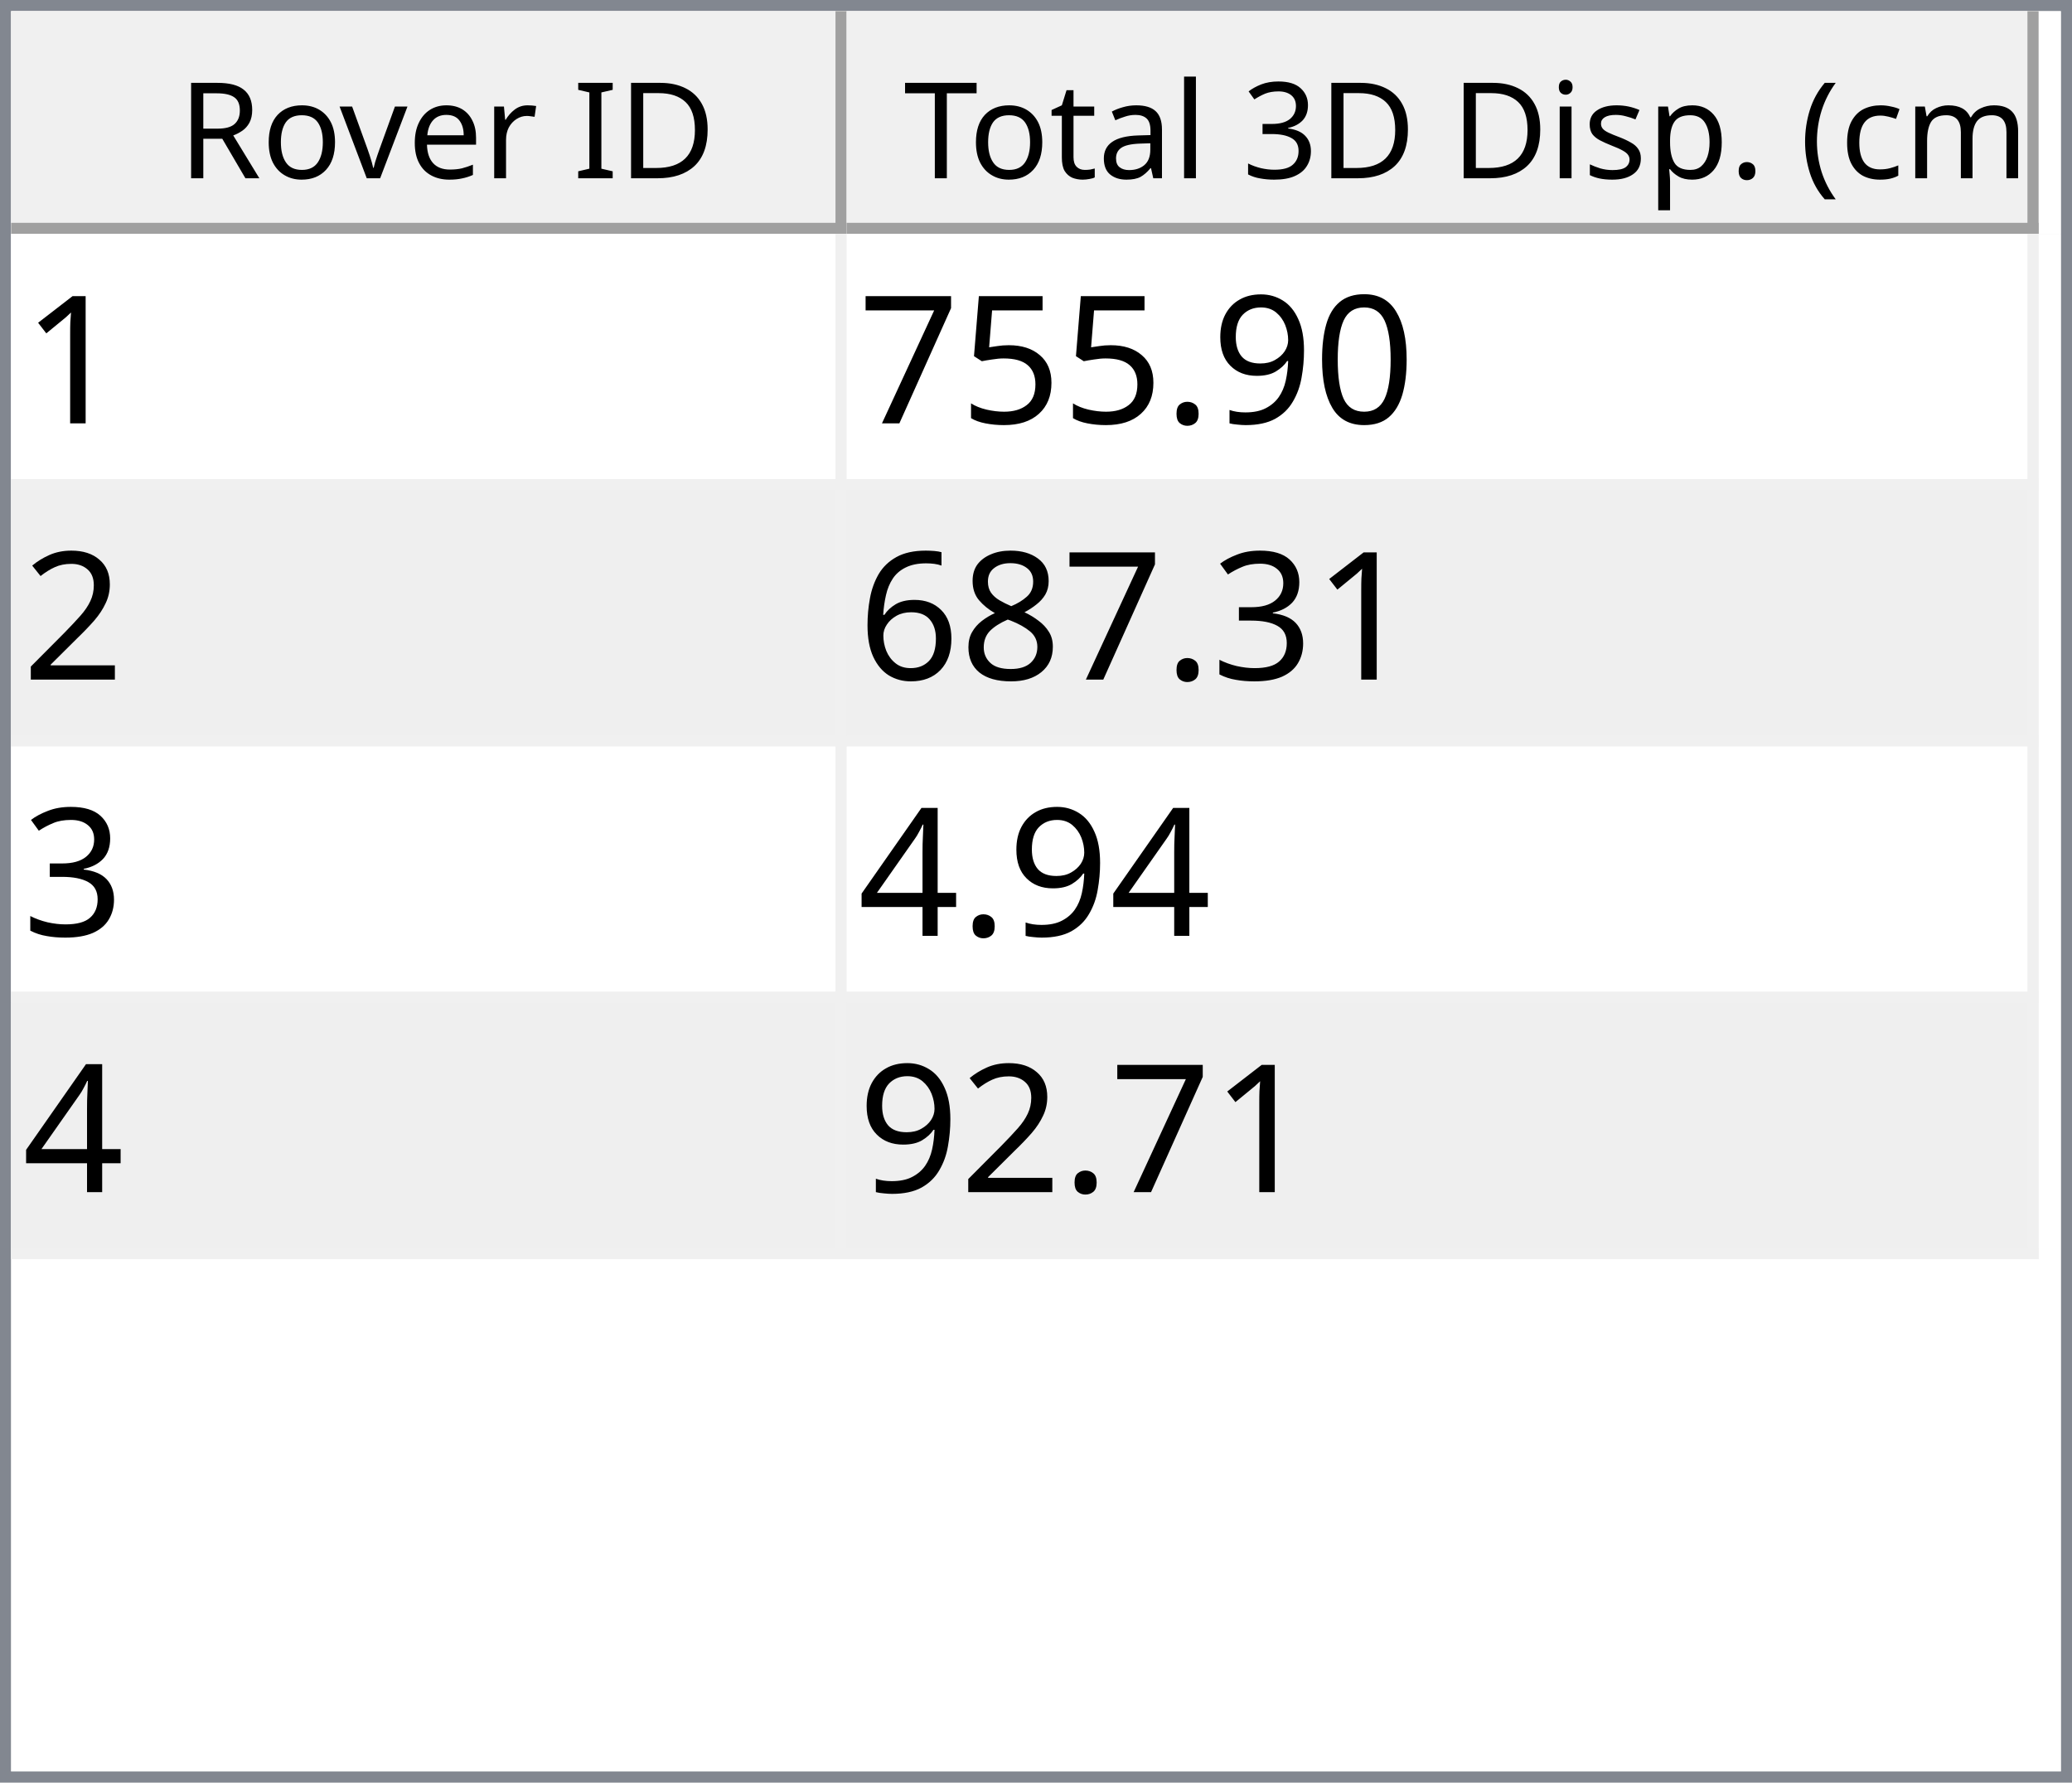
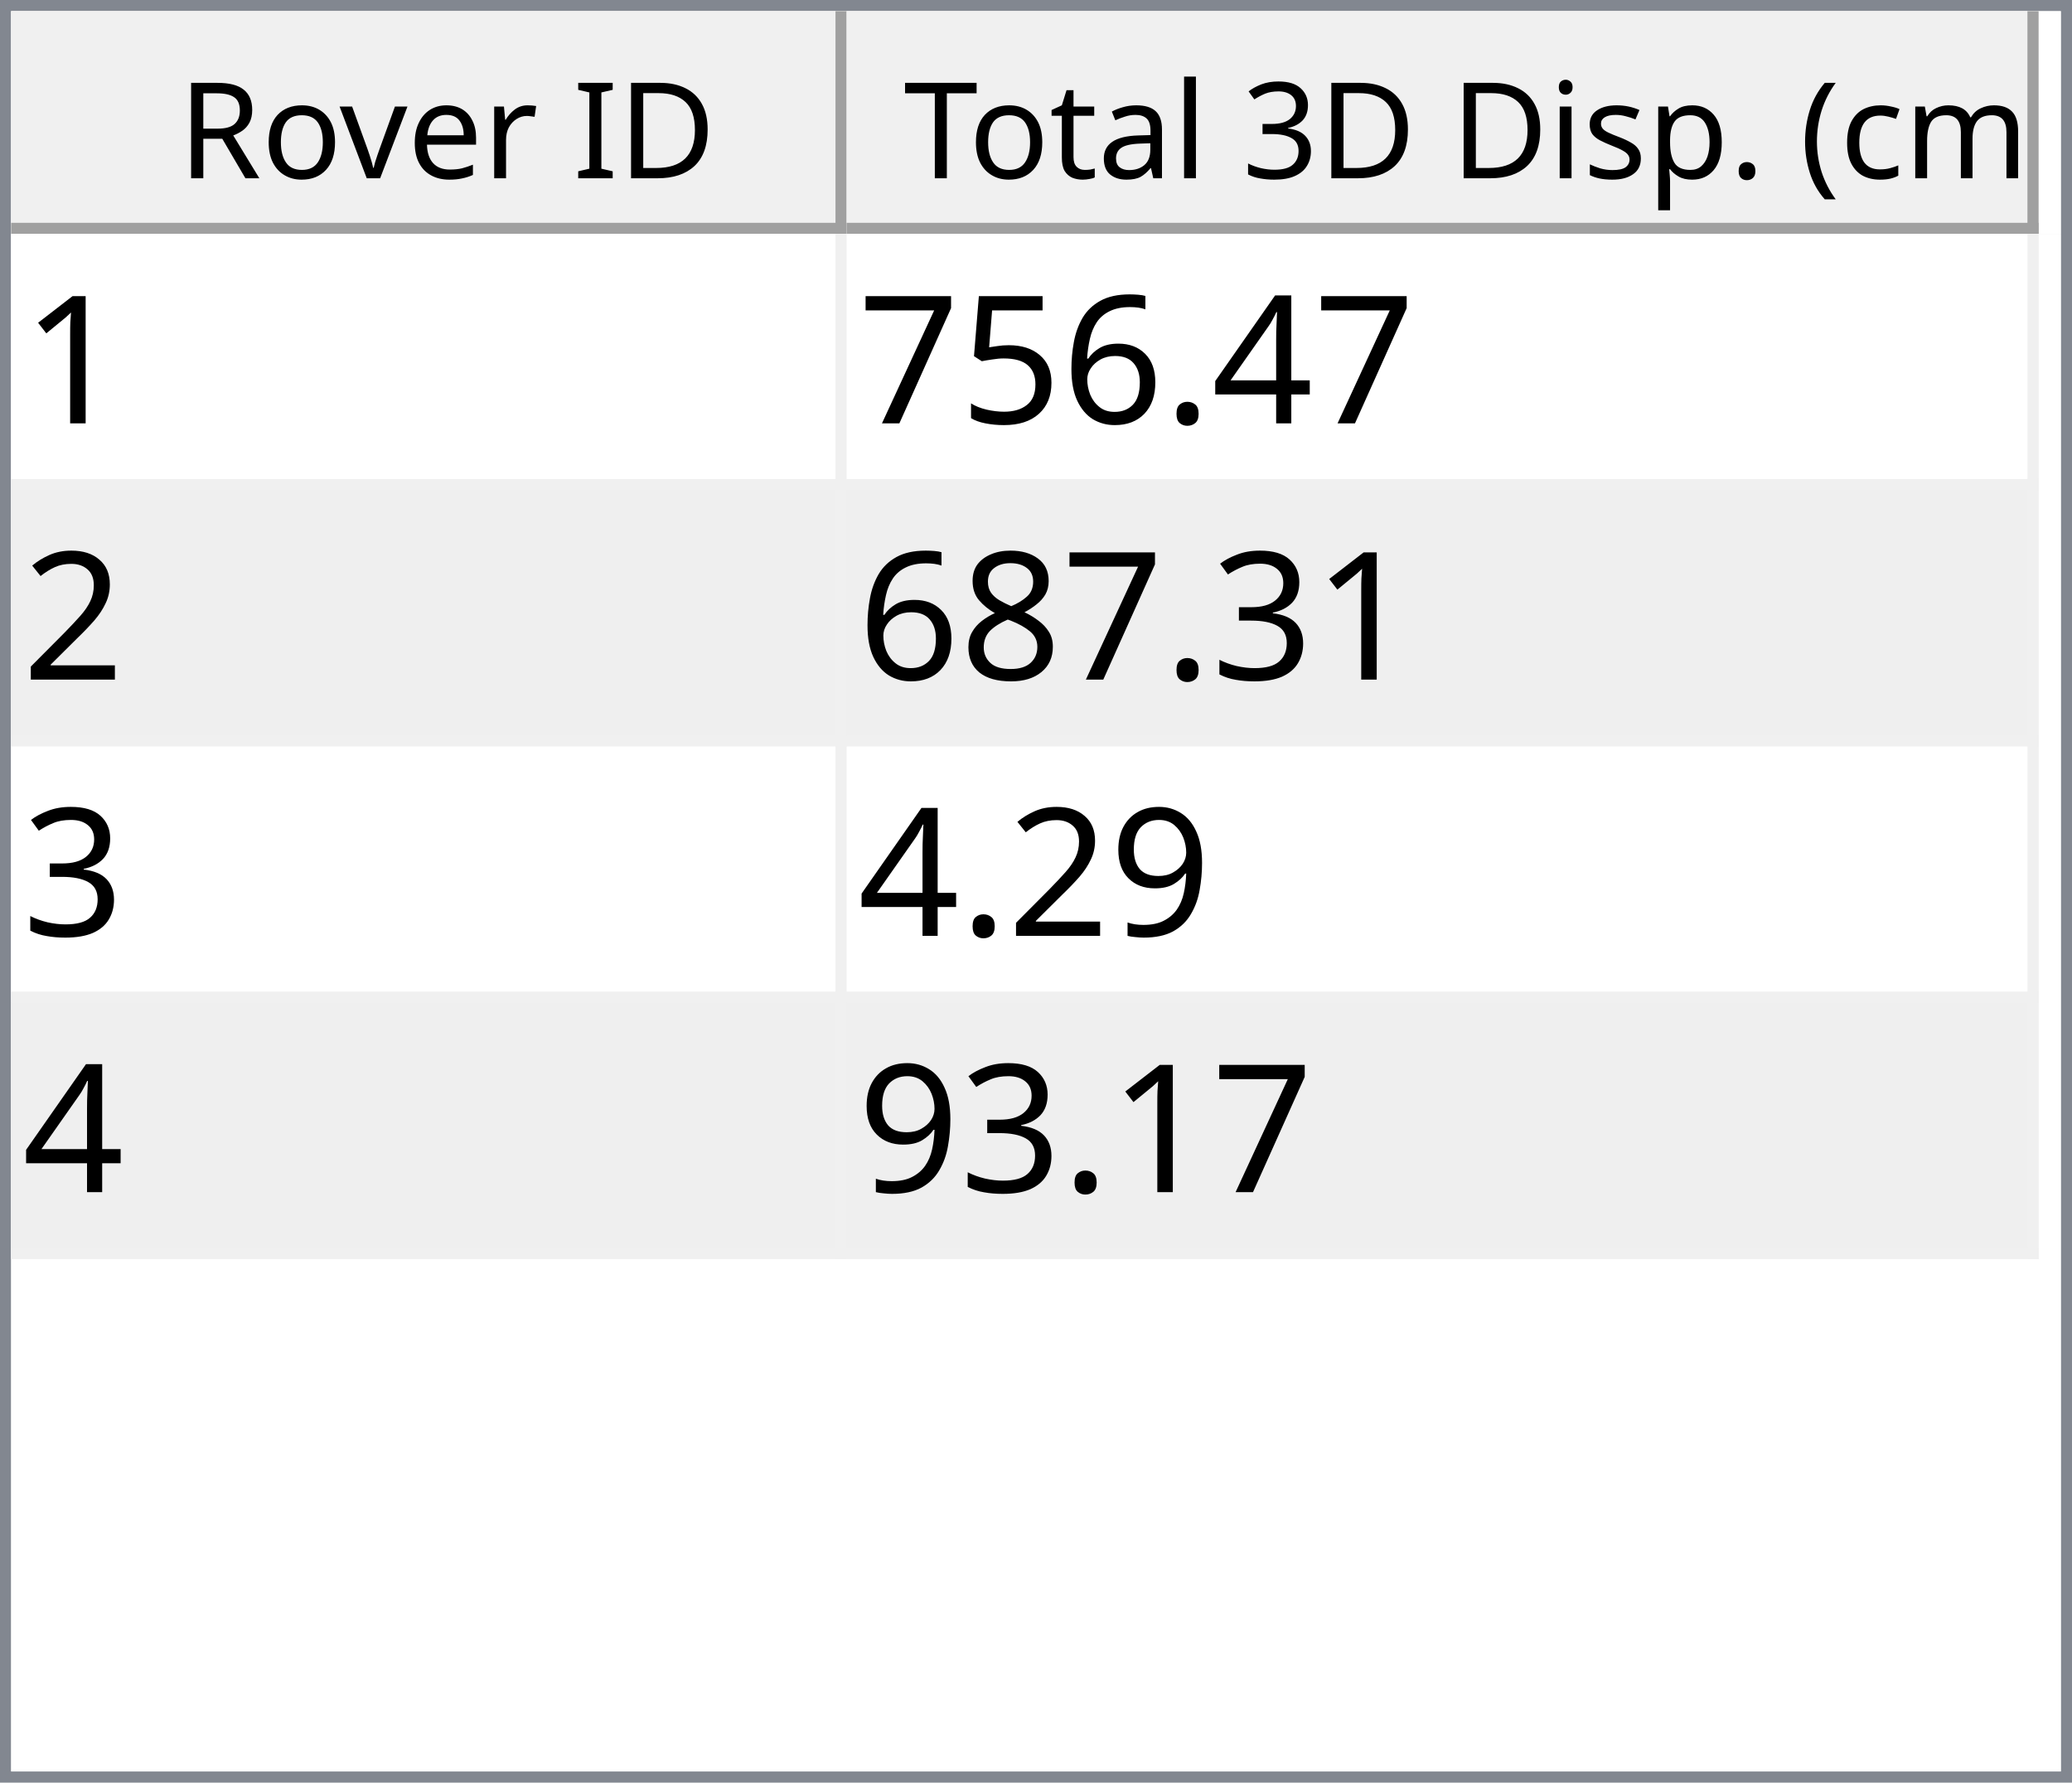
<svg xmlns="http://www.w3.org/2000/svg" style="fill-opacity:1; color-rendering:auto; color-interpolation:auto; text-rendering:auto; stroke:black; stroke-linecap:square; stroke-miterlimit:10; shape-rendering:auto; stroke-opacity:1; fill:black; stroke-dasharray:none; font-weight:normal; stroke-width:1; font-family:'Dialog'; font-style:normal; stroke-linejoin:miter; font-size:12px; stroke-dashoffset:0; image-rendering:auto;" width="186" height="160">
  <defs id="genericDefs" />
  <g>
    <defs id="defs1">
      <clipPath clipPathUnits="userSpaceOnUse" id="clipPath1">
        <path d="M0 0 L186 0 L186 160 L0 160 L0 0 Z" />
      </clipPath>
      <clipPath clipPathUnits="userSpaceOnUse" id="clipPath2">
        <path d="M0 0 L0 160 L186 160 L186 0 Z" />
      </clipPath>
      <clipPath clipPathUnits="userSpaceOnUse" id="clipPath3">
        <path d="M0 0 L0 20 L184 20 L184 0 Z" />
      </clipPath>
      <clipPath clipPathUnits="userSpaceOnUse" id="clipPath4">
        <path d="M0 0 L0 20 L75 20 L75 0 Z" />
      </clipPath>
      <clipPath clipPathUnits="userSpaceOnUse" id="clipPath5">
        <path d="M1 1 L1 19 L74 19 L74 1 Z" />
      </clipPath>
      <clipPath clipPathUnits="userSpaceOnUse" id="clipPath6">
        <path d="M0 0 L0 18 L73 18 L73 0 Z" />
      </clipPath>
      <clipPath clipPathUnits="userSpaceOnUse" id="clipPath7">
        <path d="M-0.5 -0.5 L-0.5 19.5 L74.5 19.5 L74.5 -0.5 Z" />
      </clipPath>
      <clipPath clipPathUnits="userSpaceOnUse" id="clipPath8">
        <path d="M0 0 L0 20 L107 20 L107 0 Z" />
      </clipPath>
      <clipPath clipPathUnits="userSpaceOnUse" id="clipPath9">
        <path d="M1 1 L1 19 L106 19 L106 1 Z" />
      </clipPath>
      <clipPath clipPathUnits="userSpaceOnUse" id="clipPath10">
        <path d="M0 0 L0 18 L105 18 L105 0 Z" />
      </clipPath>
      <clipPath clipPathUnits="userSpaceOnUse" id="clipPath11">
        <path d="M-0.5 -0.5 L-0.5 19.5 L106.5 19.5 L106.5 -0.5 Z" />
      </clipPath>
      <clipPath clipPathUnits="userSpaceOnUse" id="clipPath12">
        <path d="M0 0 L0 138 L184 138 L184 0 Z" />
      </clipPath>
      <clipPath clipPathUnits="userSpaceOnUse" id="clipPath13">
        <path d="M0 0 L0 92 L182 92 L182 0 Z" />
      </clipPath>
      <clipPath clipPathUnits="userSpaceOnUse" id="clipPath14">
        <path d="M-0.5 -0.5 L-0.5 91.5 L181.5 91.5 L181.5 -0.5 Z" />
      </clipPath>
      <clipPath clipPathUnits="userSpaceOnUse" id="clipPath15">
        <path d="M0 0 L0 22 L74 22 L74 0 Z" />
      </clipPath>
      <clipPath clipPathUnits="userSpaceOnUse" id="clipPath16">
        <path d="M0 0 L0 22 L106 22 L106 0 Z" />
      </clipPath>
      <font horiz-adv-x="64.551" id="font1">
        <font-face ascent="107.91" descent="25.098" units-per-em="100" style="font-style:normal; font-family:Segoe UI; font-weight:normal;" />
        <missing-glyph horiz-adv-x="64.551" d="M8.109 0 L8.109 68.266 L56.453 68.266 L56.453 0 L8.109 0 ZM15.328 7.234 L49.219 7.234 L49.219 61.031 L15.328 61.031 L15.328 7.234 Z" />
        <glyph unicode="D" horiz-adv-x="70.117" d="M9.188 0 L9.188 70.016 L28.516 70.016 Q65.531 70.016 65.531 35.891 Q65.531 19.672 55.25 9.836 Q44.969 0 27.734 0 L9.188 0 ZM17.391 62.594 L17.391 7.422 L27.828 7.422 Q41.609 7.422 49.273 14.797 Q56.938 22.172 56.938 35.688 Q56.938 62.594 28.328 62.594 L17.391 62.594 Z" />
        <glyph unicode="I" horiz-adv-x="26.611" d="M17.391 0 L9.188 0 L9.188 70.016 L17.391 70.016 L17.391 0 Z" />
        <glyph unicode=" " horiz-adv-x="27.393" d="" />
        <glyph unicode="r" horiz-adv-x="34.766" d="M34.188 41.891 Q32.078 43.5 28.125 43.5 Q23 43.5 19.555 38.672 Q16.109 33.844 16.109 25.484 L16.109 0 L8.109 0 L8.109 50 L16.109 50 L16.109 39.703 L16.312 39.703 Q18.016 44.969 21.531 47.922 Q25.047 50.875 29.391 50.875 Q32.516 50.875 34.188 50.203 L34.188 41.891 Z" />
        <glyph unicode="e" horiz-adv-x="52.295" d="M48.297 23 L12.984 23 Q13.188 14.656 17.484 10.109 Q21.781 5.562 29.297 5.562 Q37.75 5.562 44.828 11.141 L44.828 3.609 Q38.234 -1.172 27.391 -1.172 Q16.797 -1.172 10.742 5.641 Q4.688 12.453 4.688 24.812 Q4.688 36.469 11.305 43.82 Q17.922 51.172 27.734 51.172 Q37.547 51.172 42.922 44.828 Q48.297 38.484 48.297 27.203 L48.297 23 ZM40.094 29.781 Q40.047 36.719 36.75 40.578 Q33.453 44.438 27.594 44.438 Q21.922 44.438 17.969 40.383 Q14.016 36.328 13.094 29.781 L40.094 29.781 Z" />
        <glyph unicode="v" horiz-adv-x="47.9" d="M47.406 50 L27.484 0 L19.625 0 L0.688 50 L9.469 50 L22.172 13.672 Q23.578 9.672 23.922 6.688 L24.125 6.688 Q24.609 10.453 25.688 13.484 L38.969 50 L47.406 50 Z" />
        <glyph unicode="o" horiz-adv-x="58.594" d="M29 -1.172 Q17.922 -1.172 11.305 5.836 Q4.688 12.844 4.688 24.422 Q4.688 37.016 11.57 44.094 Q18.453 51.172 30.172 51.172 Q41.359 51.172 47.633 44.289 Q53.906 37.406 53.906 25.203 Q53.906 13.234 47.141 6.031 Q40.375 -1.172 29 -1.172 ZM29.594 44.438 Q21.875 44.438 17.383 39.188 Q12.891 33.938 12.891 24.703 Q12.891 15.828 17.43 10.695 Q21.969 5.562 29.594 5.562 Q37.359 5.562 41.531 10.594 Q45.703 15.625 45.703 24.906 Q45.703 34.281 41.531 39.359 Q37.359 44.438 29.594 44.438 Z" />
        <glyph unicode="R" horiz-adv-x="59.814" d="M59.375 0 L49.609 0 L37.891 19.625 Q36.281 22.359 34.766 24.289 Q33.25 26.219 31.664 27.438 Q30.078 28.656 28.25 29.219 Q26.422 29.781 24.125 29.781 L17.391 29.781 L17.391 0 L9.188 0 L9.188 70.016 L30.078 70.016 Q34.672 70.016 38.555 68.867 Q42.438 67.719 45.289 65.375 Q48.141 63.031 49.758 59.547 Q51.375 56.062 51.375 51.375 Q51.375 47.703 50.273 44.656 Q49.172 41.609 47.148 39.211 Q45.125 36.812 42.266 35.133 Q39.406 33.453 35.844 32.516 L35.844 32.328 Q37.594 31.547 38.891 30.547 Q40.188 29.547 41.359 28.18 Q42.531 26.812 43.68 25.078 Q44.828 23.344 46.234 21.047 L59.375 0 ZM17.391 62.594 L17.391 37.203 L28.516 37.203 Q31.594 37.203 34.203 38.133 Q36.812 39.062 38.719 40.797 Q40.625 42.531 41.703 45.047 Q42.781 47.562 42.781 50.688 Q42.781 56.297 39.141 59.445 Q35.5 62.594 28.609 62.594 L17.391 62.594 Z" />
        <glyph unicode=")" horiz-adv-x="30.176" d="M8.297 -15.922 L1.172 -15.922 Q16.406 2.344 16.406 26.812 Q16.406 51.469 1.078 70.016 L8.297 70.016 Q23.531 52.156 23.531 26.703 Q23.531 1.375 8.297 -15.922 Z" />
        <glyph unicode="m" horiz-adv-x="86.133" d="M79.109 0 L71.094 0 L71.094 28.719 Q71.094 37.016 68.531 40.727 Q65.969 44.438 59.906 44.438 Q54.781 44.438 51.195 39.75 Q47.609 35.062 47.609 28.516 L47.609 0 L39.594 0 L39.594 29.688 Q39.594 44.438 28.219 44.438 Q22.953 44.438 19.531 40.016 Q16.109 35.594 16.109 28.516 L16.109 0 L8.109 0 L8.109 50 L16.109 50 L16.109 42.094 L16.312 42.094 Q21.625 51.172 31.844 51.172 Q36.969 51.172 40.773 48.312 Q44.578 45.453 46 40.828 Q51.562 51.172 62.594 51.172 Q79.109 51.172 79.109 30.812 L79.109 0 Z" />
        <glyph unicode="c" horiz-adv-x="46.191" d="M42.188 2.297 Q36.422 -1.172 28.516 -1.172 Q17.828 -1.172 11.258 5.789 Q4.688 12.75 4.688 23.828 Q4.688 36.188 11.766 43.68 Q18.844 51.172 30.672 51.172 Q37.25 51.172 42.281 48.734 L42.281 40.531 Q36.719 44.438 30.375 44.438 Q22.703 44.438 17.797 38.945 Q12.891 33.453 12.891 24.516 Q12.891 15.719 17.508 10.641 Q22.125 5.562 29.891 5.562 Q36.422 5.562 42.188 9.906 L42.188 2.297 Z" />
        <glyph unicode="(" horiz-adv-x="30.176" d="M29.109 -15.922 L21.969 -15.922 Q6.844 1.375 6.844 26.703 Q6.844 52.156 21.969 70.016 L29.203 70.016 Q13.875 51.469 13.875 26.812 Q13.875 2.344 29.109 -15.922 Z" />
        <glyph unicode="." horiz-adv-x="21.68" d="M10.891 -1.078 Q8.641 -1.078 7.055 0.539 Q5.469 2.156 5.469 4.391 Q5.469 6.641 7.055 8.273 Q8.641 9.906 10.891 9.906 Q13.188 9.906 14.797 8.273 Q16.406 6.641 16.406 4.391 Q16.406 2.156 14.797 0.539 Q13.188 -1.078 10.891 -1.078 Z" />
        <glyph unicode="p" horiz-adv-x="58.789" d="M16.312 7.234 L16.109 7.234 L16.109 -23 L8.109 -23 L8.109 50 L16.109 50 L16.109 41.219 L16.312 41.219 Q22.219 51.172 33.594 51.172 Q43.266 51.172 48.688 44.461 Q54.109 37.75 54.109 26.469 Q54.109 13.922 48 6.375 Q41.891 -1.172 31.297 -1.172 Q21.578 -1.172 16.312 7.234 ZM16.109 27.391 L16.109 20.406 Q16.109 14.203 20.141 9.883 Q24.172 5.562 30.375 5.562 Q37.641 5.562 41.773 11.133 Q45.906 16.703 45.906 26.609 Q45.906 34.969 42.047 39.703 Q38.188 44.438 31.594 44.438 Q24.609 44.438 20.359 39.578 Q16.109 34.719 16.109 27.391 Z" />
        <glyph unicode="s" horiz-adv-x="42.432" d="M5.078 1.812 L5.078 10.406 Q11.625 5.562 19.484 5.562 Q30.031 5.562 30.031 12.594 Q30.031 14.594 29.125 15.992 Q28.219 17.391 26.68 18.461 Q25.141 19.531 23.07 20.383 Q21 21.234 18.609 22.172 Q15.281 23.484 12.766 24.828 Q10.25 26.172 8.57 27.859 Q6.891 29.547 6.031 31.695 Q5.172 33.844 5.172 36.719 Q5.172 40.234 6.789 42.945 Q8.406 45.656 11.086 47.484 Q13.766 49.312 17.211 50.242 Q20.656 51.172 24.312 51.172 Q30.812 51.172 35.938 48.922 L35.938 40.828 Q30.422 44.438 23.25 44.438 Q21 44.438 19.195 43.922 Q17.391 43.406 16.094 42.477 Q14.797 41.547 14.086 40.258 Q13.375 38.969 13.375 37.406 Q13.375 35.453 14.086 34.133 Q14.797 32.812 16.164 31.789 Q17.531 30.766 19.484 29.938 Q21.438 29.109 23.922 28.125 Q27.25 26.859 29.883 25.516 Q32.516 24.172 34.375 22.484 Q36.234 20.797 37.234 18.602 Q38.234 16.406 38.234 13.375 Q38.234 9.672 36.602 6.938 Q34.969 4.203 32.234 2.398 Q29.5 0.594 25.93 -0.289 Q22.359 -1.172 18.453 -1.172 Q10.75 -1.172 5.078 1.812 Z" />
        <glyph unicode="i" horiz-adv-x="24.219" d="M12.203 62.703 Q10.062 62.703 8.547 64.164 Q7.031 65.625 7.031 67.875 Q7.031 70.125 8.547 71.609 Q10.062 73.094 12.203 73.094 Q14.406 73.094 15.945 71.609 Q17.484 70.125 17.484 67.875 Q17.484 65.719 15.945 64.211 Q14.406 62.703 12.203 62.703 ZM16.109 0 L8.109 0 L8.109 50 L16.109 50 L16.109 0 Z" />
        <glyph unicode="3" horiz-adv-x="53.906" d="M46.531 19.828 Q46.531 15.094 44.75 11.211 Q42.969 7.328 39.719 4.57 Q36.469 1.812 31.93 0.297 Q27.391 -1.219 21.922 -1.219 Q11.922 -1.219 6 2.594 L6 11.188 Q13.094 5.609 22.219 5.609 Q25.875 5.609 28.828 6.539 Q31.781 7.469 33.906 9.227 Q36.031 10.984 37.18 13.477 Q38.328 15.969 38.328 19.094 Q38.328 32.812 18.797 32.812 L12.984 32.812 L12.984 39.594 L18.5 39.594 Q35.797 39.594 35.797 52.484 Q35.797 64.406 22.609 64.406 Q15.188 64.406 8.688 59.422 L8.688 67.188 Q15.375 71.188 24.609 71.188 Q29 71.188 32.57 69.969 Q36.141 68.75 38.68 66.555 Q41.219 64.359 42.609 61.281 Q44 58.203 44 54.5 Q44 40.672 30.031 36.719 L30.031 36.531 Q33.594 36.141 36.625 34.797 Q39.656 33.453 41.852 31.305 Q44.047 29.156 45.289 26.25 Q46.531 23.344 46.531 19.828 Z" />
        <glyph unicode="l" horiz-adv-x="24.219" d="M16.109 0 L8.109 0 L8.109 74.031 L16.109 74.031 L16.109 0 Z" />
        <glyph unicode="a" horiz-adv-x="50.879" d="M43.891 0 L35.891 0 L35.891 7.812 L35.688 7.812 Q30.469 -1.172 20.312 -1.172 Q12.844 -1.172 8.617 2.781 Q4.391 6.734 4.391 13.281 Q4.391 27.297 20.906 29.594 L35.891 31.688 Q35.891 44.438 25.594 44.438 Q16.547 44.438 9.281 38.281 L9.281 46.484 Q16.656 51.172 26.266 51.172 Q43.891 51.172 43.891 32.516 L43.891 0 ZM35.891 25.297 L23.828 23.641 Q18.266 22.859 15.43 20.875 Q12.594 18.891 12.594 13.875 Q12.594 10.203 15.211 7.883 Q17.828 5.562 22.172 5.562 Q28.125 5.562 32.008 9.742 Q35.891 13.922 35.891 20.312 L35.891 25.297 Z" />
        <glyph unicode="t" horiz-adv-x="33.887" d="M31.297 0.484 Q28.469 -1.078 23.828 -1.078 Q10.688 -1.078 10.688 13.578 L10.688 43.172 L2.094 43.172 L2.094 50 L10.688 50 L10.688 62.203 L18.703 64.797 L18.703 50 L31.297 50 L31.297 43.172 L18.703 43.172 L18.703 14.984 Q18.703 9.969 20.414 7.82 Q22.125 5.672 26.078 5.672 Q29.109 5.672 31.297 7.328 L31.297 0.484 Z" />
        <glyph unicode="T" horiz-adv-x="52.393" d="M50.594 62.594 L30.375 62.594 L30.375 0 L22.172 0 L22.172 62.594 L2 62.594 L2 70.016 L50.594 70.016 L50.594 62.594 Z" />
      </font>
      <font horiz-adv-x="75.0" id="font2">
        <font-face ascent="100.537" descent="21.973" units-per-em="100" style="font-style:normal; font-family:sans-serif; font-weight:normal;" />
        <missing-glyph horiz-adv-x="75.0" d="M12.5 0 L12.5 62.5 L62.5 62.5 L62.5 0 L12.5 0 ZM14.062 1.562 L60.938 1.562 L60.938 60.938 L14.062 60.938 L14.062 1.562 Z" />
        <glyph unicode="1" horiz-adv-x="55.615" d="M37.25 0 L28.469 0 L28.469 56 Q25.297 52.984 20.141 49.953 Q14.984 46.922 10.891 45.406 L10.891 53.906 Q18.266 57.375 23.781 62.305 Q29.297 67.234 31.594 71.875 L37.25 71.875 L37.25 0 Z" />
-         <glyph unicode="0" horiz-adv-x="55.615" d="M4.156 35.297 Q4.156 48 6.766 55.742 Q9.375 63.484 14.523 67.68 Q19.672 71.875 27.484 71.875 Q33.25 71.875 37.594 69.555 Q41.938 67.234 44.773 62.867 Q47.609 58.5 49.219 52.227 Q50.828 45.953 50.828 35.297 Q50.828 22.703 48.242 14.969 Q45.656 7.234 40.508 3.008 Q35.359 -1.219 27.484 -1.219 Q17.141 -1.219 11.234 6.203 Q4.156 15.141 4.156 35.297 ZM13.188 35.297 Q13.188 17.672 17.312 11.836 Q21.438 6 27.484 6 Q33.547 6 37.672 11.859 Q41.797 17.719 41.797 35.297 Q41.797 52.984 37.672 58.789 Q33.547 64.594 27.391 64.594 Q21.344 64.594 17.719 59.469 Q13.188 52.938 13.188 35.297 Z" />
-         <glyph unicode="9" horiz-adv-x="55.615" d="M5.469 16.547 L13.922 17.328 Q14.984 11.375 18.016 8.688 Q21.047 6 25.781 6 Q29.828 6 32.883 7.859 Q35.938 9.719 37.891 12.82 Q39.844 15.922 41.164 21.195 Q42.484 26.469 42.484 31.938 Q42.484 32.516 42.438 33.688 Q39.797 29.5 35.234 26.883 Q30.672 24.266 25.344 24.266 Q16.453 24.266 10.305 30.711 Q4.156 37.156 4.156 47.703 Q4.156 58.594 10.578 65.234 Q17 71.875 26.656 71.875 Q33.641 71.875 39.43 68.117 Q45.219 64.359 48.219 57.398 Q51.219 50.438 51.219 37.25 Q51.219 23.531 48.242 15.406 Q45.266 7.281 39.383 3.031 Q33.5 -1.219 25.594 -1.219 Q17.188 -1.219 11.867 3.445 Q6.547 8.109 5.469 16.547 ZM41.453 48.141 Q41.453 55.719 37.43 60.156 Q33.406 64.594 27.734 64.594 Q21.875 64.594 17.531 59.812 Q13.188 55.031 13.188 47.406 Q13.188 40.578 17.312 36.305 Q21.438 32.031 27.484 32.031 Q33.594 32.031 37.523 36.305 Q41.453 40.578 41.453 48.141 Z" />
+         <glyph unicode="4" horiz-adv-x="55.615" d="M32.328 0 L32.328 17.141 L1.266 17.141 L1.266 25.203 L33.938 71.578 L41.109 71.578 L41.109 25.203 L50.781 25.203 L50.781 17.141 L41.109 17.141 L41.109 0 L32.328 0 ZM32.328 25.203 L32.328 57.469 L9.906 25.203 L32.328 25.203 Z" />
        <glyph unicode="." horiz-adv-x="27.783" d="M9.078 0 L9.078 10.016 L19.094 10.016 L19.094 0 L9.078 0 Z" />
+         <glyph unicode="6" horiz-adv-x="55.615" d="M49.75 54.047 L41.016 53.375 Q39.844 58.547 37.703 60.891 Q34.125 64.656 28.906 64.656 Q24.703 64.656 21.531 62.312 Q17.391 59.281 14.992 53.469 Q12.594 47.656 12.5 36.922 Q15.672 41.75 20.266 44.094 Q24.859 46.438 29.891 46.438 Q38.672 46.438 44.852 39.969 Q51.031 33.5 51.031 23.25 Q51.031 16.5 48.125 10.719 Q45.219 4.938 40.141 1.859 Q35.062 -1.219 28.609 -1.219 Q17.625 -1.219 10.695 6.859 Q3.766 14.938 3.766 33.5 Q3.766 54.25 11.422 63.672 Q18.109 71.875 29.438 71.875 Q37.891 71.875 43.289 67.141 Q48.688 62.406 49.75 54.047 ZM13.875 23.188 Q13.875 18.656 15.797 14.508 Q17.719 10.359 21.188 8.18 Q24.656 6 28.469 6 Q34.031 6 38.039 10.492 Q42.047 14.984 42.047 22.703 Q42.047 30.125 38.086 34.398 Q34.125 38.672 28.125 38.672 Q22.172 38.672 18.023 34.398 Q13.875 30.125 13.875 23.188 Z" />
        <glyph unicode="5" horiz-adv-x="55.615" d="M4.156 18.75 L13.375 19.531 Q14.406 12.797 18.141 9.398 Q21.875 6 27.156 6 Q33.5 6 37.891 10.789 Q42.281 15.578 42.281 23.484 Q42.281 31 38.062 35.352 Q33.844 39.703 27 39.703 Q22.75 39.703 19.336 37.773 Q15.922 35.844 13.969 32.766 L5.719 33.844 L12.641 70.609 L48.25 70.609 L48.25 62.203 L19.672 62.203 L15.828 42.969 Q22.266 47.469 29.344 47.469 Q38.719 47.469 45.164 40.969 Q51.609 34.469 51.609 24.266 Q51.609 14.547 45.953 7.469 Q39.062 -1.219 27.156 -1.219 Q17.391 -1.219 11.211 4.25 Q5.031 9.719 4.156 18.75 Z" />
        <glyph unicode="7" horiz-adv-x="55.615" d="M4.734 62.203 L4.734 70.656 L51.078 70.656 L51.078 63.812 Q44.234 56.547 37.523 44.484 Q30.812 32.422 27.156 19.672 Q24.516 10.688 23.781 0 L14.75 0 Q14.891 8.453 18.062 20.414 Q21.234 32.375 27.172 43.484 Q33.109 54.594 39.797 62.203 L4.734 62.203 Z" />
        <glyph unicode="2" horiz-adv-x="55.615" d="M50.344 8.453 L50.344 0 L3.031 0 Q2.938 3.172 4.047 6.109 Q5.859 10.938 9.836 15.625 Q13.812 20.312 21.344 26.469 Q33.016 36.031 37.117 41.625 Q41.219 47.219 41.219 52.203 Q41.219 57.422 37.477 61.008 Q33.734 64.594 27.734 64.594 Q21.391 64.594 17.578 60.789 Q13.766 56.984 13.719 50.25 L4.688 51.172 Q5.609 61.281 11.664 66.578 Q17.719 71.875 27.938 71.875 Q38.234 71.875 44.242 66.164 Q50.25 60.453 50.25 52 Q50.25 47.703 48.492 43.555 Q46.734 39.406 42.656 34.812 Q38.578 30.219 29.109 22.219 Q21.188 15.578 18.945 13.211 Q16.703 10.844 15.234 8.453 L50.344 8.453 Z" />
        <glyph unicode="3" horiz-adv-x="55.615" d="M4.203 18.891 L12.984 20.062 Q14.5 12.594 18.141 9.297 Q21.781 6 27 6 Q33.203 6 37.477 10.297 Q41.75 14.594 41.75 20.953 Q41.75 27 37.797 30.93 Q33.844 34.859 27.734 34.859 Q25.25 34.859 21.531 33.891 L22.516 41.609 Q23.391 41.5 23.922 41.5 Q29.547 41.5 34.039 44.43 Q38.531 47.359 38.531 53.469 Q38.531 58.297 35.258 61.477 Q31.984 64.656 26.812 64.656 Q21.688 64.656 18.266 61.43 Q14.844 58.203 13.875 51.766 L5.078 53.328 Q6.688 62.156 12.398 67.016 Q18.109 71.875 26.609 71.875 Q32.469 71.875 37.398 69.359 Q42.328 66.844 44.945 62.5 Q47.562 58.156 47.562 53.266 Q47.562 48.641 45.07 44.828 Q42.578 41.016 37.703 38.766 Q44.047 37.312 47.562 32.695 Q51.078 28.078 51.078 21.141 Q51.078 11.766 44.242 5.25 Q37.406 -1.266 26.953 -1.266 Q17.531 -1.266 11.305 4.352 Q5.078 9.969 4.203 18.891 Z" />
        <glyph unicode="8" horiz-adv-x="55.615" d="M17.672 38.812 Q12.203 40.828 9.57 44.539 Q6.938 48.25 6.938 53.422 Q6.938 61.234 12.555 66.555 Q18.172 71.875 27.484 71.875 Q36.859 71.875 42.578 66.43 Q48.297 60.984 48.297 53.172 Q48.297 48.188 45.68 44.508 Q43.062 40.828 37.75 38.812 Q44.344 36.672 47.781 31.883 Q51.219 27.094 51.219 20.453 Q51.219 11.281 44.727 5.031 Q38.234 -1.219 27.641 -1.219 Q17.047 -1.219 10.547 5.055 Q4.047 11.328 4.047 20.703 Q4.047 27.688 7.594 32.398 Q11.141 37.109 17.672 38.812 ZM15.922 53.719 Q15.922 48.641 19.195 45.414 Q22.469 42.188 27.688 42.188 Q32.766 42.188 36.016 45.383 Q39.266 48.578 39.266 53.219 Q39.266 58.062 35.914 61.359 Q32.562 64.656 27.594 64.656 Q22.562 64.656 19.242 61.43 Q15.922 58.203 15.922 53.719 ZM13.094 20.656 Q13.094 16.891 14.875 13.375 Q16.656 9.859 20.172 7.93 Q23.688 6 27.734 6 Q34.031 6 38.133 10.055 Q42.234 14.109 42.234 20.359 Q42.234 26.703 38.016 30.859 Q33.797 35.016 27.438 35.016 Q21.234 35.016 17.164 30.914 Q13.094 26.812 13.094 20.656 Z" />
-         <glyph unicode="6" horiz-adv-x="55.615" d="M49.75 54.047 L41.016 53.375 Q39.844 58.547 37.703 60.891 Q34.125 64.656 28.906 64.656 Q24.703 64.656 21.531 62.312 Q17.391 59.281 14.992 53.469 Q12.594 47.656 12.5 36.922 Q15.672 41.75 20.266 44.094 Q24.859 46.438 29.891 46.438 Q38.672 46.438 44.852 39.969 Q51.031 33.5 51.031 23.25 Q51.031 16.5 48.125 10.719 Q45.219 4.938 40.141 1.859 Q35.062 -1.219 28.609 -1.219 Q17.625 -1.219 10.695 6.859 Q3.766 14.938 3.766 33.5 Q3.766 54.25 11.422 63.672 Q18.109 71.875 29.438 71.875 Q37.891 71.875 43.289 67.141 Q48.688 62.406 49.75 54.047 ZM13.875 23.188 Q13.875 18.656 15.797 14.508 Q17.719 10.359 21.188 8.18 Q24.656 6 28.469 6 Q34.031 6 38.039 10.492 Q42.047 14.984 42.047 22.703 Q42.047 30.125 38.086 34.398 Q34.125 38.672 28.125 38.672 Q22.172 38.672 18.023 34.398 Q13.875 30.125 13.875 23.188 Z" />
-         <glyph unicode="4" horiz-adv-x="55.615" d="M32.328 0 L32.328 17.141 L1.266 17.141 L1.266 25.203 L33.938 71.578 L41.109 71.578 L41.109 25.203 L50.781 25.203 L50.781 17.141 L41.109 17.141 L41.109 0 L32.328 0 ZM32.328 25.203 L32.328 57.469 L9.906 25.203 L32.328 25.203 Z" />
+         <glyph unicode="9" horiz-adv-x="55.615" d="M5.469 16.547 L13.922 17.328 Q14.984 11.375 18.016 8.688 Q21.047 6 25.781 6 Q29.828 6 32.883 7.859 Q35.938 9.719 37.891 12.82 Q39.844 15.922 41.164 21.195 Q42.484 26.469 42.484 31.938 Q42.484 32.516 42.438 33.688 Q39.797 29.5 35.234 26.883 Q30.672 24.266 25.344 24.266 Q16.453 24.266 10.305 30.711 Q4.156 37.156 4.156 47.703 Q4.156 58.594 10.578 65.234 Q17 71.875 26.656 71.875 Q33.641 71.875 39.43 68.117 Q45.219 64.359 48.219 57.398 Q51.219 50.438 51.219 37.25 Q51.219 23.531 48.242 15.406 Q45.266 7.281 39.383 3.031 Q33.5 -1.219 25.594 -1.219 Q17.188 -1.219 11.867 3.445 Q6.547 8.109 5.469 16.547 ZM41.453 48.141 Q41.453 55.719 37.43 60.156 Q33.406 64.594 27.734 64.594 Q21.875 64.594 17.531 59.812 Q13.188 55.031 13.188 47.406 Q13.188 40.578 17.312 36.305 Q21.438 32.031 27.484 32.031 Q33.594 32.031 37.523 36.305 Q41.453 40.578 41.453 48.141 Z" />
      </font>
    </defs>
    <g style="fill:white; stroke:white;">
      <rect x="0" y="0" width="186" style="clip-path:url(#clipPath1); stroke:none;" height="160" />
    </g>
    <g style="fill:white; text-rendering:optimizeSpeed; color-rendering:optimizeSpeed; image-rendering:optimizeSpeed; shape-rendering:crispEdges; stroke:white; color-interpolation:sRGB;">
      <rect x="0" width="186" height="160" y="0" style="stroke:none;" />
      <path style="stroke:none;" d="M0 160 L186 160 L186 0 L0 0 Z" />
    </g>
    <g style="fill:rgb(240,240,240); font-family:'Segoe UI'; stroke:rgb(240,240,240);">
      <rect x="0" y="0" width="186" style="clip-path:url(#clipPath2); stroke:none;" height="160" />
    </g>
    <g style="fill:rgb(130,135,144); font-family:'Segoe UI'; stroke:rgb(130,135,144);">
      <path d="M0 0 L186 0 L186 160 L0 160 L0 0 ZM1 1 L185 1 L185 159 L1 159 L1 1 Z" style="fill-rule:evenodd; clip-path:url(#clipPath2); stroke:none;" />
    </g>
    <g style="fill:white; font-family:'Segoe UI'; stroke:white;" transform="translate(1,1)">
      <rect x="0" y="0" width="184" style="clip-path:url(#clipPath3); stroke:none;" height="20" />
    </g>
    <g style="fill:rgb(240,240,240); font-family:'Segoe UI'; stroke:rgb(240,240,240);" transform="translate(1,1)">
      <rect x="0" y="0" width="75" style="clip-path:url(#clipPath4); stroke:none;" height="20" />
    </g>
    <g style="font-family:'Segoe UI';" transform="translate(2,2)">
      <text x="14" xml:space="preserve" y="14" style="clip-path:url(#clipPath6); stroke:none;">Rover ID</text>
    </g>
    <g style="fill:rgb(160,160,160); font-family:'Segoe UI'; stroke:rgb(160,160,160); stroke-linejoin:bevel;" transform="translate(1.5,1.5)">
      <line x1="74" x2="74" y1="0" style="fill:none; clip-path:url(#clipPath7);" y2="19" />
    </g>
    <g style="fill:rgb(160,160,160); font-family:'Segoe UI'; stroke:rgb(160,160,160); stroke-linejoin:bevel;" transform="matrix(1,0,0,1,1,1) translate(0.5,0.5)">
      <line x1="0" x2="74" y1="19" style="fill:none; clip-path:url(#clipPath7);" y2="19" />
    </g>
    <g style="fill:rgb(240,240,240); font-family:'Segoe UI'; stroke:rgb(240,240,240);" transform="translate(76,1)">
      <rect x="0" y="0" width="107" style="clip-path:url(#clipPath8); stroke:none;" height="20" />
    </g>
    <g style="font-family:'Segoe UI';" transform="translate(77,2)">
      <text x="1" xml:space="preserve" y="14" style="clip-path:url(#clipPath10); stroke:none;"> Total 3D Disp. (cm)</text>
    </g>
    <g style="fill:rgb(160,160,160); font-family:'Segoe UI'; stroke:rgb(160,160,160); stroke-linejoin:bevel;" transform="translate(76.5,1.5)">
      <line x1="106" x2="106" y1="0" style="fill:none; clip-path:url(#clipPath11);" y2="19" />
    </g>
    <g style="fill:rgb(160,160,160); font-family:'Segoe UI'; stroke:rgb(160,160,160); stroke-linejoin:bevel;" transform="matrix(1,0,0,1,76,1) translate(0.5,0.5)">
      <line x1="0" x2="106" y1="19" style="fill:none; clip-path:url(#clipPath11);" y2="19" />
    </g>
    <g style="fill:white; font-family:'Segoe UI'; stroke:white;" transform="translate(1,21)">
      <rect x="0" y="0" width="184" style="clip-path:url(#clipPath12); stroke:none;" height="138" />
    </g>
    <g style="fill:rgb(240,240,240); font-size:16px; font-family:sans-serif; stroke:rgb(240,240,240);" transform="translate(1,21)">
      <rect x="0" y="0" width="182" style="clip-path:url(#clipPath13); stroke:none;" height="92" />
      <line transform="translate(0.5,0.5)" x1="0" x2="181" y1="22" style="clip-path:url(#clipPath14); fill:none; stroke-linejoin:bevel;" y2="22" />
    </g>
    <g transform="matrix(1,0,0,1,1,21) translate(0.5,0.5)" style="fill:rgb(240,240,240); font-size:16px; font-family:sans-serif; stroke:rgb(240,240,240); stroke-linejoin:bevel;">
      <line x1="0" x2="181" y1="45" style="fill:none; clip-path:url(#clipPath14);" y2="45" />
    </g>
    <g transform="matrix(1,0,0,1,1,21) translate(0.5,0.5)" style="fill:rgb(240,240,240); font-size:16px; font-family:sans-serif; stroke:rgb(240,240,240); stroke-linejoin:bevel;">
      <line x1="0" x2="181" y1="68" style="fill:none; clip-path:url(#clipPath14);" y2="68" />
    </g>
    <g transform="matrix(1,0,0,1,1,21) translate(0.5,0.5)" style="fill:rgb(240,240,240); font-size:16px; font-family:sans-serif; stroke:rgb(240,240,240); stroke-linejoin:bevel;">
      <line x1="0" x2="181" y1="91" style="fill:none; clip-path:url(#clipPath14);" y2="91" />
    </g>
    <g transform="matrix(1,0,0,1,1,21) translate(0.5,0.5)" style="fill:rgb(240,240,240); font-size:16px; font-family:sans-serif; stroke:rgb(240,240,240); stroke-linejoin:bevel;">
      <line x1="74" x2="74" y1="0" style="fill:none; clip-path:url(#clipPath14);" y2="91" />
    </g>
    <g transform="matrix(1,0,0,1,1,21) translate(0.5,0.5)" style="fill:rgb(240,240,240); font-size:16px; font-family:sans-serif; stroke:rgb(240,240,240); stroke-linejoin:bevel;">
      <line x1="181" x2="181" y1="0" style="fill:none; clip-path:url(#clipPath14);" y2="91" />
    </g>
    <g style="fill:white; font-size:16px; font-family:sans-serif; stroke:white;" transform="matrix(1,0,0,1,1,21)">
      <rect x="0" y="0" width="74" style="clip-path:url(#clipPath15); stroke:none;" height="22" />
      <text x="1" y="17" style="fill:black; clip-path:url(#clipPath15); stroke:none;" xml:space="preserve">1</text>
    </g>
    <g style="fill:white; font-size:16px; font-family:sans-serif; stroke:white;" transform="matrix(1,0,0,1,1,21) translate(75,0)">
      <rect x="0" y="0" width="106" style="clip-path:url(#clipPath16); stroke:none;" height="22" />
-       <text x="1" y="17" style="fill:black; clip-path:url(#clipPath16); stroke:none;" xml:space="preserve">755.90</text>
+       <text x="1" y="17" style="fill:black; clip-path:url(#clipPath16); stroke:none;" xml:space="preserve">756.47</text>
    </g>
    <g style="fill:rgb(239,239,239); font-size:16px; font-family:sans-serif; stroke:rgb(239,239,239);" transform="matrix(1,0,0,1,1,21) translate(0,23)">
      <rect x="0" y="0" width="74" style="clip-path:url(#clipPath15); stroke:none;" height="22" />
      <text x="1" y="17" style="fill:black; clip-path:url(#clipPath15); stroke:none;" xml:space="preserve">2</text>
    </g>
    <g style="fill:rgb(239,239,239); font-size:16px; font-family:sans-serif; stroke:rgb(239,239,239);" transform="matrix(1,0,0,1,1,21) translate(75,23)">
      <rect x="0" y="0" width="106" style="clip-path:url(#clipPath16); stroke:none;" height="22" />
      <text x="1" y="17" style="fill:black; clip-path:url(#clipPath16); stroke:none;" xml:space="preserve">687.31</text>
    </g>
    <g style="fill:white; font-size:16px; font-family:sans-serif; stroke:white;" transform="matrix(1,0,0,1,1,21) translate(0,46)">
      <rect x="0" y="0" width="74" style="clip-path:url(#clipPath15); stroke:none;" height="22" />
      <text x="1" y="17" style="fill:black; clip-path:url(#clipPath15); stroke:none;" xml:space="preserve">3</text>
    </g>
    <g style="fill:white; font-size:16px; font-family:sans-serif; stroke:white;" transform="matrix(1,0,0,1,1,21) translate(75,46)">
      <rect x="0" y="0" width="106" style="clip-path:url(#clipPath16); stroke:none;" height="22" />
-       <text x="1" y="17" style="fill:black; clip-path:url(#clipPath16); stroke:none;" xml:space="preserve">4.94</text>
+       <text x="1" y="17" style="fill:black; clip-path:url(#clipPath16); stroke:none;" xml:space="preserve">4.29</text>
    </g>
    <g style="fill:rgb(239,239,239); font-size:16px; font-family:sans-serif; stroke:rgb(239,239,239);" transform="matrix(1,0,0,1,1,21) translate(0,69)">
      <rect x="0" y="0" width="74" style="clip-path:url(#clipPath15); stroke:none;" height="22" />
      <text x="1" y="17" style="fill:black; clip-path:url(#clipPath15); stroke:none;" xml:space="preserve">4</text>
    </g>
    <g style="fill:rgb(239,239,239); font-size:16px; font-family:sans-serif; stroke:rgb(239,239,239);" transform="matrix(1,0,0,1,1,21) translate(75,69)">
      <rect x="0" y="0" width="106" style="clip-path:url(#clipPath16); stroke:none;" height="22" />
-       <text x="1" y="17" style="fill:black; clip-path:url(#clipPath16); stroke:none;" xml:space="preserve">92.71</text>
+       <text x="1" y="17" style="fill:black; clip-path:url(#clipPath16); stroke:none;" xml:space="preserve">93.17</text>
    </g>
  </g>
</svg>
